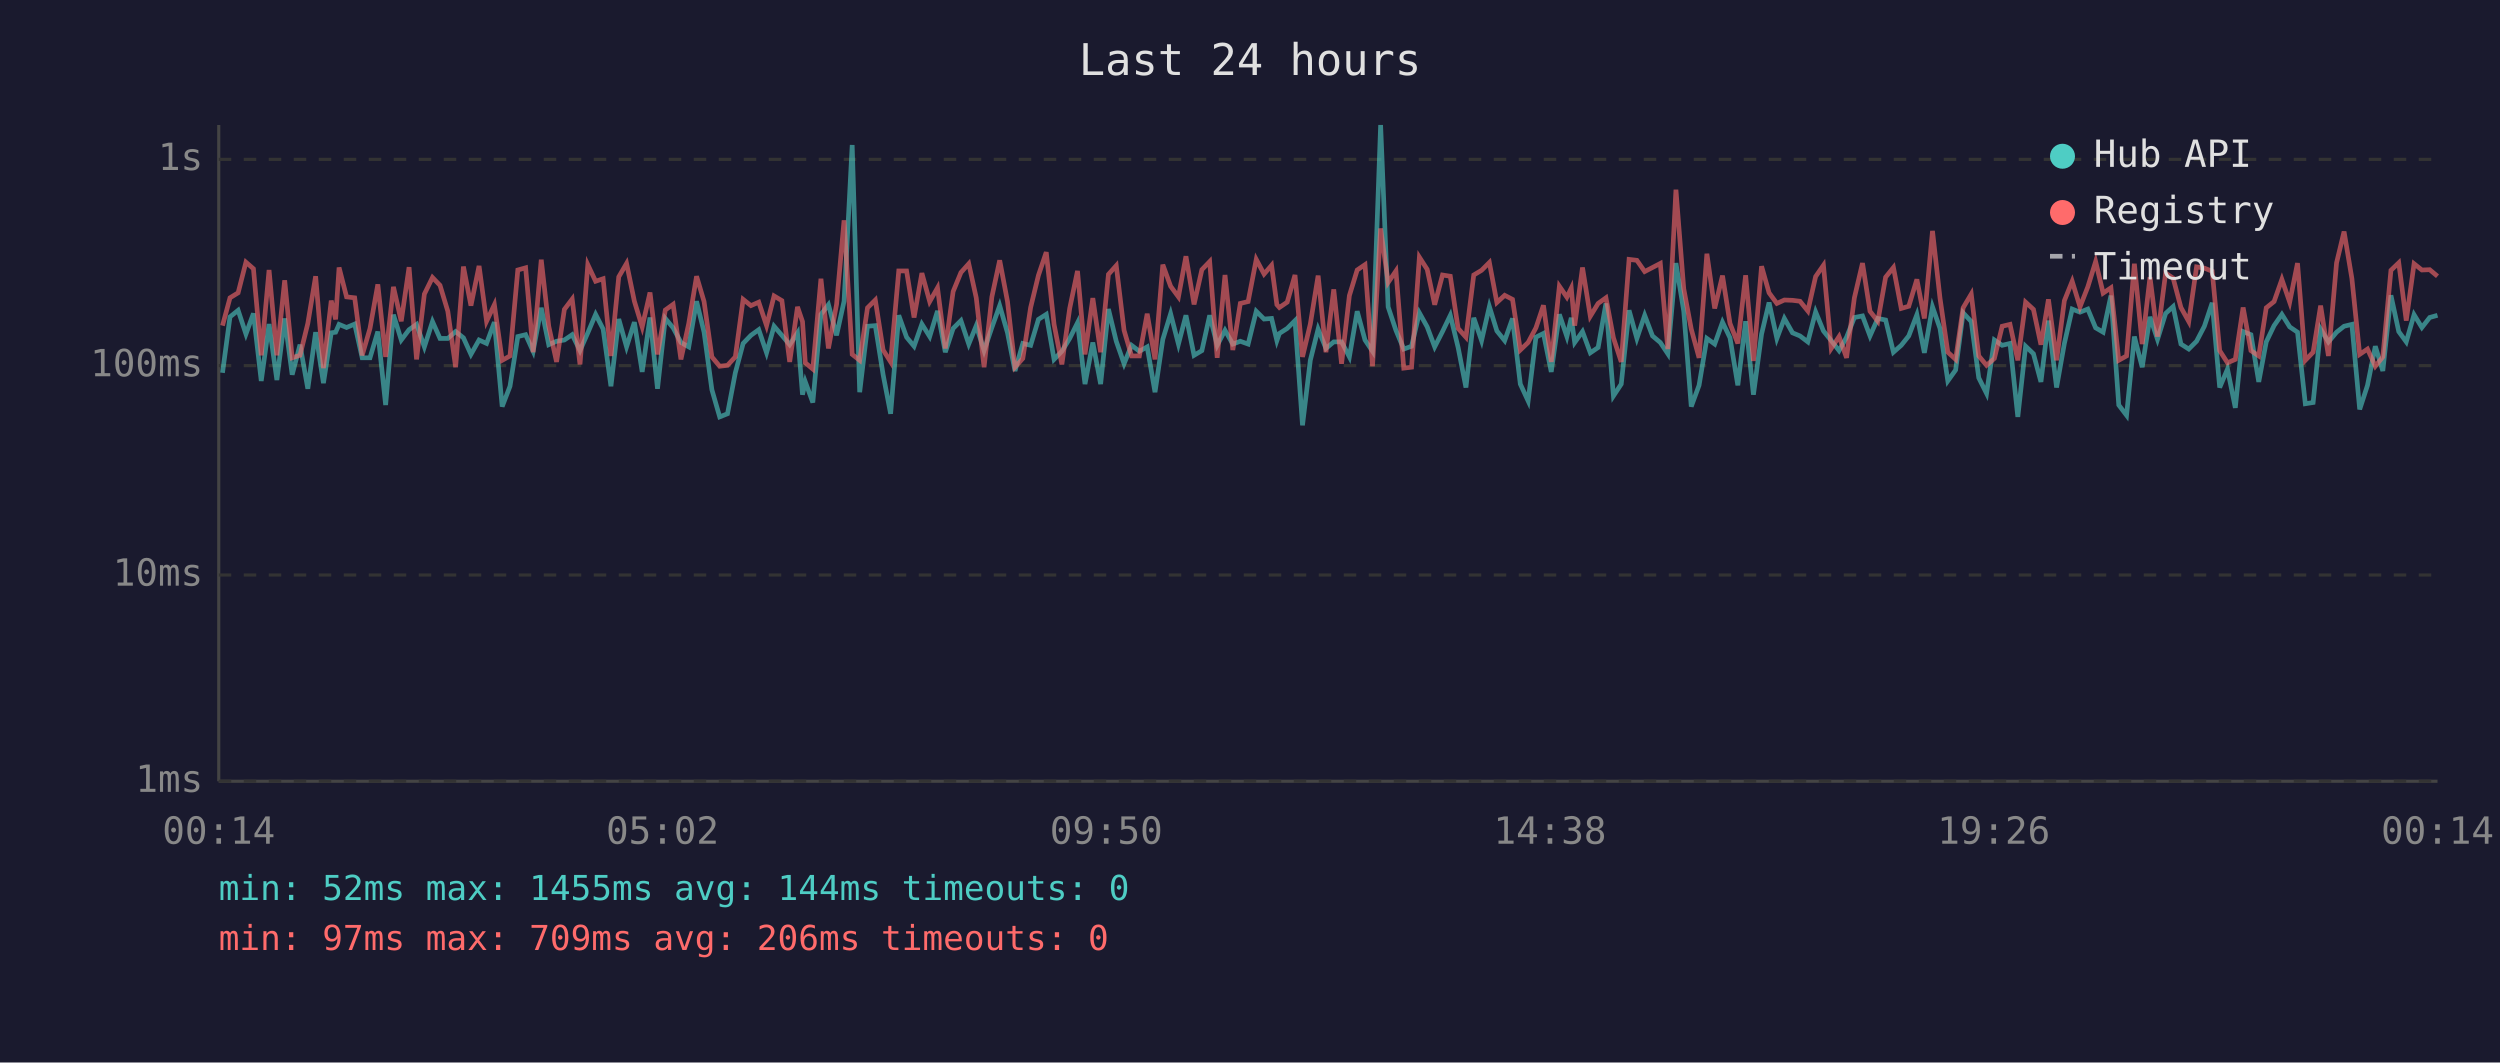
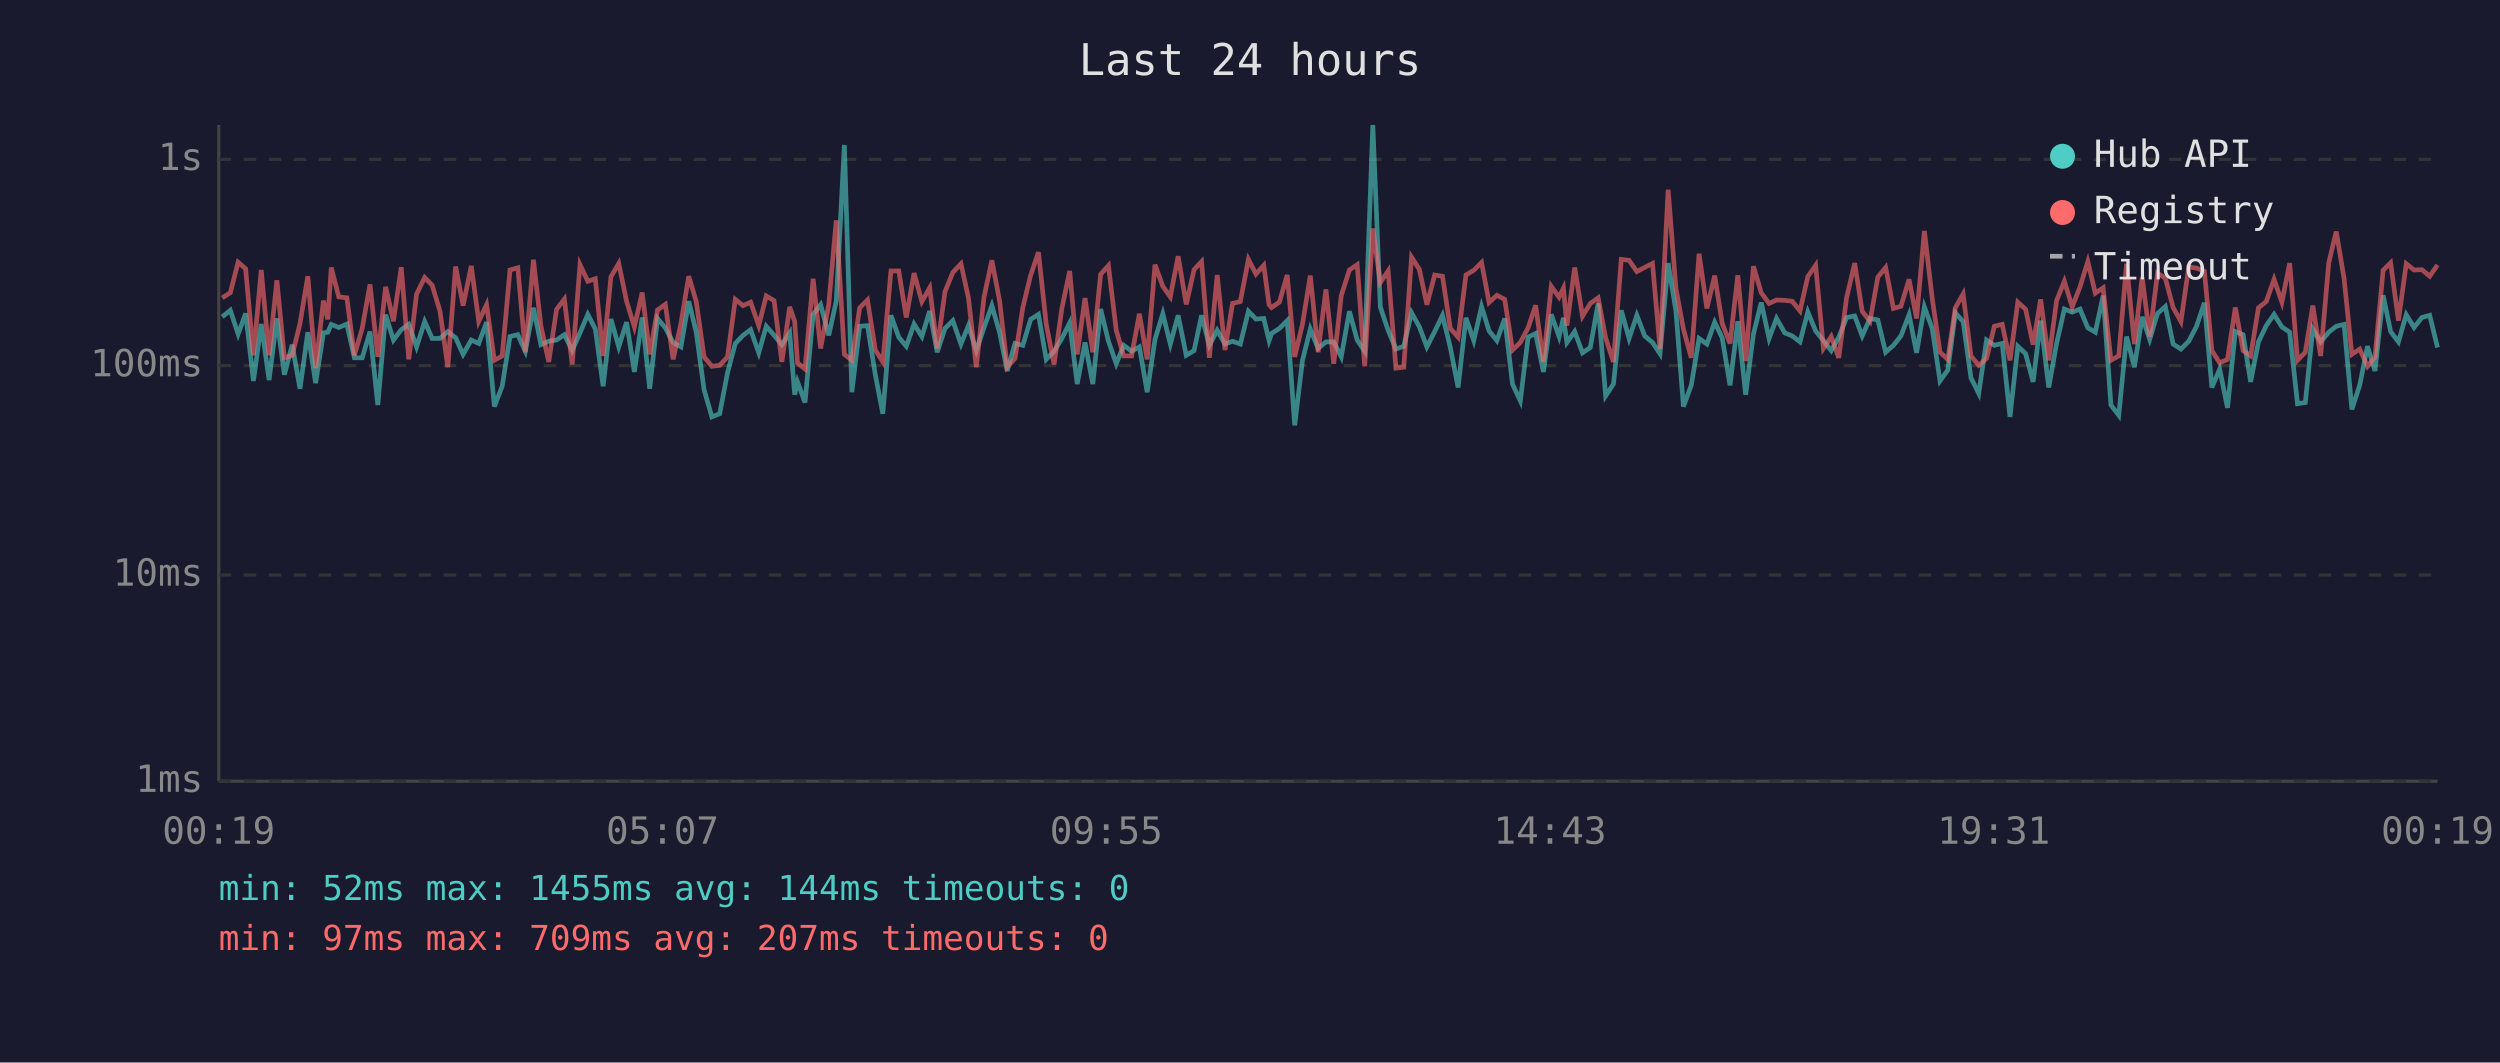
<svg xmlns="http://www.w3.org/2000/svg" viewBox="0 0 800 340" font-family="monospace" font-size="12">
  <rect width="800" height="340" fill="#1a1a2e" />
  <text x="400" y="24" fill="#e0e0e0" font-size="14" text-anchor="middle">Last 24 hours</text>
  <line x1="70" y1="40" x2="70" y2="250" stroke="#444" stroke-width="1" />
  <line x1="70" y1="250" x2="780" y2="250" stroke="#444" stroke-width="1" />
  <line x1="70" y1="250" x2="780" y2="250" stroke="#333" stroke-width="1" stroke-dasharray="4" />
  <text x="65" y="250" fill="#888" text-anchor="end" dominant-baseline="middle">1ms</text>
  <line x1="70" y1="184" x2="780" y2="184" stroke="#333" stroke-width="1" stroke-dasharray="4" />
  <text x="65" y="184" fill="#888" text-anchor="end" dominant-baseline="middle">10ms</text>
  <line x1="70" y1="117" x2="780" y2="117" stroke="#333" stroke-width="1" stroke-dasharray="4" />
  <text x="65" y="117" fill="#888" text-anchor="end" dominant-baseline="middle">100ms</text>
  <line x1="70" y1="51" x2="780" y2="51" stroke="#333" stroke-width="1" stroke-dasharray="4" />
  <text x="65" y="51" fill="#888" text-anchor="end" dominant-baseline="middle">1s</text>
-   <text x="70" y="270" fill="#888" text-anchor="middle">00:14</text>
-   <text x="212" y="270" fill="#888" text-anchor="middle">05:02</text>
-   <text x="354" y="270" fill="#888" text-anchor="middle">09:50</text>
-   <text x="496" y="270" fill="#888" text-anchor="middle">14:38</text>
-   <text x="638" y="270" fill="#888" text-anchor="middle">19:26</text>
-   <text x="780" y="270" fill="#888" text-anchor="middle">00:14</text>
-   <polyline points="71.2,119.3 73.6,101.4 76.2,99.3 78.7,106.9 81.1,100.3 83.6,121.9 86.1,103.7 88.6,121.6 91.1,101.9 93.5,119.9 96.0,110.3 98.5,124.4 101.0,106.3 103.5,122.6 106.0,106.5 107.4,106.3 108.5,103.8 110.9,104.8 113.5,103.7 115.9,114.5 118.4,114.5 120.9,106.1 123.4,129.6 125.9,100.7 128.4,108.8 130.9,105.5 133.3,103.8 135.8,111.0 138.4,102.9 140.8,108.3 143.3,108.3 145.8,106.1 148.3,108.1 150.7,113.4 153.3,108.8 155.7,109.9 158.2,103.1 160.7,130.1 163.2,123.6 165.7,107.7 168.2,107.1 170.6,112.4 173.2,98.5 175.6,110.3 178.1,109.2 180.6,108.8 183.1,107.1 185.6,112.2 188.1,106.5 190.6,100.6 193.0,105.3 195.5,123.6 198.0,102.1 200.5,111.0 203.0,103.1 205.5,119.0 208.0,101.6 210.4,124.4 212.9,101.9 215.4,104.9 217.9,109.6 220.4,111.0 222.9,96.4 225.3,106.3 227.8,124.7 230.3,133.4 232.8,132.4 235.3,119.3 237.8,109.9 240.3,107.3 242.8,105.5 245.3,112.9 247.7,104.4 250.2,107.3 252.7,110.3 255.2,106.5 256.8,126.3 257.7,122.2 260.1,128.8 262.7,100.6 265.1,97.5 267.7,107.3 270.1,96.4 272.7,46.4 275.1,125.5 277.6,104.4 280.1,104.2 282.6,119.9 285.0,132.4 287.6,100.9 290.1,107.9 292.5,110.8 295.0,103.7 297.5,107.7 300.0,99.5 302.5,112.7 305.0,105.1 307.5,102.6 310.0,110.1 312.4,104.2 314.9,112.2 317.4,104.8 319.9,97.8 322.4,106.5 324.8,118.7 327.3,109.9 329.8,110.5 332.3,102.2 334.8,100.6 337.3,115.0 339.8,112.4 342.3,108.3 344.8,103.3 347.2,122.9 349.7,109.6 352.2,122.9 354.7,98.9 357.2,109.2 359.7,116.4 362.1,110.5 364.6,112.4 367.1,111.0 369.6,125.5 372.1,108.6 374.6,100.4 377.1,110.1 379.5,100.9 382.1,113.7 384.6,112.2 387.1,100.9 389.5,110.5 392.0,105.7 394.5,110.1 396.9,109.2 399.4,110.1 402.0,99.6 404.5,102.1 406.9,101.9 408.6,109.0 409.4,106.7 411.9,105.1 414.4,102.6 416.8,136.1 419.3,115.3 421.8,105.3 424.3,111.5 426.8,109.4 429.3,109.4 431.8,114.2 434.3,99.6 436.8,108.8 439.2,112.4 441.8,40.0 444.2,98.2 446.7,105.7 449.2,111.7 451.7,110.8 454.2,100.1 456.7,104.6 459.1,111.0 461.6,106.1 464.1,100.9 466.6,111.2 469.1,124.0 471.6,101.7 474.1,109.0 476.6,98.1 479.0,105.9 481.5,109.0 484.0,101.9 486.5,122.9 489.0,128.3 491.5,107.9 493.9,106.7 496.4,119.0 499.0,100.6 501.4,107.7 502.8,101.7 503.9,109.6 506.4,106.1 508.9,112.9 511.4,111.2 513.9,97.1 516.3,126.7 518.8,122.9 521.3,99.3 523.8,108.3 526.3,100.9 528.8,107.5 531.3,109.6 533.7,113.2 536.3,84.2 538.8,99.6 541.2,130.1 543.7,123.3 546.2,108.3 548.7,110.1 551.2,103.1 553.6,108.1 556.1,123.3 558.6,102.8 561.1,126.3 563.7,106.9 566.1,96.8 568.6,108.3 571.0,101.9 573.6,106.5 576.0,107.5 578.5,109.4 581.0,99.8 583.5,105.9 586.0,109.0 588.5,112.2 590.9,107.9 593.4,101.6 596.0,101.1 598.4,107.5 600.9,101.9 603.4,102.4 605.9,112.7 608.4,110.5 610.8,107.5 613.4,100.7 615.8,112.9 618.4,98.2 620.8,105.1 623.3,121.9 625.8,118.4 628.2,100.1 630.8,102.9 633.2,120.9 635.7,125.9 638.2,108.8 640.7,110.5 643.2,109.9 645.7,133.4 648.2,110.8 650.7,113.2 653.1,122.2 655.5,102.6 658.1,124.0 660.6,109.9 663.1,98.9 665.6,99.9 668.1,98.9 670.6,104.9 673.0,106.3 675.5,94.6 678.0,129.6 680.5,132.9 683.0,107.7 685.5,117.5 688.0,101.4 690.4,108.6 693.0,100.3 695.4,98.1 697.9,110.1 700.4,111.7 702.9,109.2 705.4,104.4 707.9,96.9 710.3,124.0 712.8,118.1 715.3,130.5 717.8,106.1 720.3,107.1 722.8,122.2 725.2,109.4 727.7,104.2 730.2,100.6 732.7,104.6 735.2,106.3 737.7,129.2 740.2,128.8 742.6,105.3 745.1,109.4 747.7,106.3 750.1,104.4 752.6,103.8 755.1,131.0 757.6,123.3 760.1,110.8 762.5,118.7 765.1,94.5 767.6,106.1 770.0,109.4 772.5,100.7 775.0,104.8 777.5,101.6 780.0,100.9" fill="none" stroke="#4ecdc4" stroke-width="1.5" opacity="0.6" />
-   <polyline points="71.2,104.2 73.6,95.3 76.2,93.7 78.7,83.9 81.1,86.0 83.6,113.7 86.1,86.4 88.6,113.7 91.1,89.7 93.5,114.5 96.0,113.7 98.5,103.5 101.0,88.4 103.5,117.8 106.0,96.2 107.4,102.2 108.5,85.6 110.9,95.0 113.5,95.3 115.9,113.7 118.4,105.1 120.9,91.0 123.4,114.2 125.9,91.8 128.4,102.8 130.9,85.5 133.3,115.0 135.8,94.1 138.4,88.8 140.8,91.3 143.3,99.6 145.8,117.5 148.3,85.3 150.7,97.8 153.3,85.1 155.7,102.8 158.2,97.5 160.7,115.3 163.2,113.9 165.7,86.4 168.2,85.7 170.6,112.7 173.2,83.1 175.6,104.4 178.1,115.8 180.6,99.0 183.1,95.7 185.6,116.6 188.1,84.7 190.6,90.0 193.0,89.2 195.5,113.9 198.0,88.6 200.5,84.3 203.0,96.4 205.5,104.6 208.0,93.6 210.4,113.4 212.9,99.2 215.4,97.4 217.9,115.0 220.4,103.5 222.9,88.4 225.3,96.5 227.8,114.2 230.3,117.2 232.8,116.9 235.3,114.2 237.8,95.8 240.3,97.8 242.8,96.7 245.3,104.2 247.7,94.7 250.2,96.2 252.7,115.8 255.2,98.2 256.8,102.9 257.7,116.1 260.1,118.1 262.7,89.2 265.1,111.5 267.7,97.4 270.1,70.5 272.7,113.4 275.1,115.3 277.6,98.5 280.1,96.0 282.6,112.0 285.0,115.8 287.6,86.7 290.1,86.7 292.5,101.6 295.0,87.4 297.5,96.5 300.0,92.1 302.5,111.5 305.0,93.3 307.5,87.2 310.0,84.4 312.4,95.3 314.9,117.5 317.4,95.0 319.9,83.3 322.4,96.5 324.8,117.5 327.3,114.7 329.8,98.4 332.3,88.1 334.8,80.7 337.3,103.8 339.8,116.6 342.3,98.7 344.8,86.7 347.2,113.4 349.7,95.4 352.2,112.7 354.7,87.8 357.2,85.0 359.7,105.7 362.1,113.9 364.6,113.9 367.1,100.4 369.6,115.0 372.1,84.7 374.6,91.6 377.1,95.0 379.5,82.0 382.1,97.4 384.6,86.3 387.1,83.7 389.5,114.5 392.0,88.0 394.5,112.0 396.9,97.1 399.4,96.5 402.0,83.0 404.5,87.7 406.9,84.9 408.6,97.5 409.4,98.4 411.9,96.7 414.4,88.0 416.8,114.2 419.3,103.7 421.8,88.2 424.3,112.7 426.8,92.6 429.3,116.4 431.8,94.6 434.3,86.4 436.8,84.7 439.2,117.2 441.8,73.1 444.2,90.4 446.7,86.7 449.2,117.8 451.7,117.5 454.2,82.3 456.7,86.2 459.1,97.5 461.6,88.0 464.1,88.4 466.6,105.1 469.1,107.9 471.6,88.0 474.1,86.5 476.6,84.0 479.0,96.8 481.5,94.5 484.0,95.8 486.5,112.0 489.0,109.6 491.5,104.9 493.9,97.7 496.4,115.8 499.0,91.6 501.4,95.1 502.8,92.2 503.9,104.2 506.4,85.6 508.9,101.2 511.4,97.1 513.9,95.3 516.3,108.1 518.8,115.8 521.3,83.0 523.8,83.3 526.3,86.9 528.8,85.6 531.3,84.3 533.7,111.7 536.3,60.7 538.8,92.4 541.2,105.3 543.7,114.5 546.2,81.2 548.7,98.7 551.2,88.2 553.6,103.5 556.1,109.9 558.6,88.1 561.1,115.5 563.7,85.2 566.1,93.7 568.6,97.1 571.0,96.0 573.6,96.1 576.0,96.4 578.5,99.5 581.0,88.5 583.5,84.9 586.0,111.5 588.5,107.7 590.9,114.5 593.4,95.3 596.0,84.2 598.4,99.6 600.9,102.8 603.4,88.7 605.9,85.6 608.4,98.7 610.8,98.0 613.4,89.4 615.8,101.9 618.4,73.9 620.8,95.4 623.3,112.7 625.8,115.0 628.2,98.5 630.8,94.1 633.2,113.9 635.7,116.9 638.2,114.7 640.7,104.4 643.2,103.8 645.7,115.3 648.2,96.7 650.7,99.0 653.1,110.3 655.5,95.8 658.1,115.3 660.6,96.2 663.1,90.0 665.6,98.2 668.1,91.8 670.6,83.7 673.0,93.8 675.5,92.1 678.0,115.3 680.5,113.9 683.0,84.4 685.5,110.1 688.0,88.7 690.4,107.7 693.0,87.4 695.4,89.0 697.9,98.4 700.4,102.9 702.9,85.4 705.4,85.8 707.9,86.8 710.3,112.2 712.8,116.1 715.3,115.0 717.8,98.4 720.3,112.2 722.8,113.9 725.2,98.5 727.7,96.5 730.2,89.4 732.7,96.7 735.2,84.2 737.7,115.3 740.2,112.7 742.6,97.8 745.1,113.9 747.7,84.1 750.1,74.1 752.6,89.1 755.1,113.4 757.6,111.7 760.1,117.2 762.5,114.2 765.1,86.5 767.6,84.1 770.0,102.6 772.5,84.4 775.0,86.4 777.5,86.3 780.0,88.4" fill="none" stroke="#ff6b6b" stroke-width="1.5" opacity="0.6" />
+   <text x="70" y="270" fill="#888" text-anchor="middle">00:19</text>
+   <text x="212" y="270" fill="#888" text-anchor="middle">05:07</text>
+   <text x="354" y="270" fill="#888" text-anchor="middle">09:55</text>
+   <text x="496" y="270" fill="#888" text-anchor="middle">14:43</text>
+   <text x="638" y="270" fill="#888" text-anchor="middle">19:31</text>
+   <text x="780" y="270" fill="#888" text-anchor="middle">00:19</text>
+   <polyline points="71.1,101.4 73.7,99.3 76.2,106.9 78.6,100.3 81.1,121.9 83.6,103.7 86.1,121.6 88.6,101.9 91.0,119.9 93.5,110.3 96.0,124.4 98.5,106.3 101.0,122.6 103.5,106.5 104.9,106.3 106.0,103.8 108.4,104.8 111.0,103.7 113.4,114.5 115.9,114.5 118.4,106.1 120.9,129.6 123.4,100.7 125.9,108.8 128.4,105.5 130.8,103.8 133.3,111.0 135.9,102.9 138.3,108.3 140.8,108.3 143.3,106.1 145.8,108.1 148.2,113.4 150.8,108.8 153.2,109.9 155.7,103.1 158.2,130.1 160.7,123.6 163.2,107.7 165.7,107.1 168.1,112.4 170.7,98.5 173.1,110.3 175.6,109.2 178.1,108.8 180.6,107.1 183.1,112.2 185.6,106.5 188.1,100.6 190.5,105.3 193.0,123.6 195.5,102.1 198.0,111.0 200.5,103.1 203.0,119.0 205.5,101.6 207.9,124.4 210.4,101.9 212.9,104.9 215.4,109.6 217.9,111.0 220.4,96.4 222.8,106.3 225.3,124.7 227.8,133.4 230.3,132.4 232.8,119.3 235.3,109.9 237.8,107.3 240.2,105.5 242.8,112.9 245.2,104.4 247.7,107.3 250.2,110.3 252.7,106.5 254.3,126.3 255.2,122.2 257.6,128.8 260.2,100.6 262.6,97.5 265.2,107.3 267.6,96.4 270.2,46.4 272.6,125.5 275.1,104.4 277.6,104.2 280.1,119.9 282.5,132.4 285.1,100.9 287.6,107.9 290.0,110.8 292.5,103.7 295.0,107.7 297.5,99.5 299.9,112.7 302.4,105.1 304.9,102.6 307.5,110.1 309.9,104.2 312.4,112.2 314.9,104.8 317.4,97.8 319.9,106.5 322.3,118.7 324.8,109.9 327.3,110.5 329.8,102.2 332.3,100.6 334.8,115.0 337.3,112.4 339.8,108.3 342.3,103.3 344.7,122.9 347.2,109.6 349.7,122.9 352.2,98.9 354.7,109.2 357.2,116.4 359.6,110.5 362.1,112.4 364.6,111.0 367.1,125.5 369.6,108.6 372.1,100.4 374.5,110.1 377.0,100.9 379.6,113.7 382.1,112.2 384.5,100.9 387.0,110.5 389.5,105.7 392.0,110.1 394.4,109.2 396.9,110.1 399.5,99.6 401.9,102.1 404.4,101.9 406.1,109.0 406.9,106.7 409.4,105.1 411.9,102.6 414.3,136.1 416.8,115.3 419.3,105.3 421.8,111.5 424.3,109.4 426.8,109.4 429.2,114.2 431.8,99.6 434.3,108.8 436.7,112.4 439.3,40.0 441.7,98.2 444.2,105.7 446.7,111.7 449.2,110.8 451.7,100.1 454.2,104.6 456.6,111.0 459.1,106.1 461.6,100.9 464.1,111.2 466.6,124.0 469.1,101.7 471.6,109.0 474.1,98.1 476.5,105.9 479.0,109.0 481.5,101.9 484.0,122.9 486.5,128.3 489.0,107.9 491.4,106.7 493.9,119.0 496.4,100.6 498.9,107.7 500.3,101.7 501.4,109.6 503.9,106.1 506.4,112.9 508.9,111.2 511.4,97.1 513.8,126.7 516.3,122.9 518.8,99.3 521.3,108.3 523.8,100.9 526.3,107.5 528.8,109.6 531.2,113.2 533.8,84.2 536.3,99.6 538.7,130.1 541.2,123.3 543.7,108.3 546.2,110.1 548.7,103.1 551.1,108.1 553.6,123.3 556.1,102.8 558.6,126.3 561.1,106.9 563.6,96.8 566.1,108.3 568.5,101.9 571.1,106.5 573.5,107.5 576.0,109.4 578.5,99.8 581.0,105.9 583.5,109.0 586.0,112.2 588.4,107.9 590.9,101.6 593.5,101.1 595.9,107.5 598.4,101.9 600.9,102.4 603.4,112.7 605.9,110.5 608.3,107.5 610.9,100.7 613.3,112.9 615.8,98.2 618.3,105.1 620.8,121.9 623.3,118.4 625.7,100.1 628.2,102.9 630.7,120.9 633.2,125.9 635.7,108.8 638.2,110.5 640.7,109.9 643.2,133.4 645.7,110.8 648.2,113.2 650.6,122.2 653.0,102.6 655.6,124.0 658.1,109.9 660.6,98.9 663.1,99.9 665.6,98.9 668.1,104.9 670.5,106.3 673.0,94.6 675.5,129.6 678.0,132.9 680.5,107.7 683.0,117.5 685.5,101.4 687.9,108.6 690.4,100.3 692.9,98.1 695.4,110.1 697.9,111.7 700.4,109.2 702.9,104.4 705.4,96.9 707.8,124.0 710.3,118.1 712.8,130.5 715.3,106.1 717.8,107.1 720.2,122.2 722.7,109.4 725.2,104.2 727.7,100.6 730.2,104.6 732.7,106.3 735.2,129.2 737.7,128.8 740.1,105.3 742.6,109.4 745.2,106.3 747.6,104.4 750.1,103.8 752.6,131.0 755.1,123.3 757.6,110.8 760.0,118.7 762.6,94.5 765.0,106.1 767.5,109.4 770.0,100.7 772.5,104.8 775.0,101.6 777.5,100.9 780.0,111.2" fill="none" stroke="#4ecdc4" stroke-width="1.5" opacity="0.6" />
+   <polyline points="71.1,95.3 73.7,93.7 76.2,83.9 78.6,86.0 81.1,113.7 83.6,86.4 86.1,113.7 88.6,89.7 91.0,114.5 93.5,113.7 96.0,103.5 98.5,88.4 101.0,117.8 103.5,96.2 104.9,102.2 106.0,85.6 108.4,95.0 111.0,95.3 113.4,113.7 115.9,105.1 118.4,91.0 120.9,114.2 123.4,91.8 125.9,102.8 128.4,85.5 130.8,115.0 133.3,94.1 135.9,88.8 138.3,91.3 140.8,99.6 143.3,117.5 145.8,85.3 148.2,97.8 150.8,85.1 153.2,102.8 155.7,97.5 158.2,115.3 160.7,113.9 163.2,86.4 165.7,85.7 168.1,112.7 170.7,83.1 173.1,104.4 175.6,115.8 178.1,99.0 180.6,95.7 183.1,116.6 185.6,84.7 188.1,90.0 190.5,89.2 193.0,113.9 195.5,88.6 198.0,84.3 200.5,96.4 203.0,104.6 205.5,93.6 207.9,113.4 210.4,99.2 212.9,97.4 215.4,115.0 217.9,103.5 220.4,88.4 222.8,96.5 225.3,114.2 227.8,117.2 230.3,116.9 232.8,114.2 235.3,95.8 237.8,97.8 240.2,96.7 242.8,104.2 245.2,94.7 247.7,96.2 250.2,115.8 252.7,98.2 254.3,102.9 255.2,116.1 257.6,118.1 260.2,89.2 262.6,111.5 265.2,97.4 267.6,70.5 270.2,113.4 272.6,115.3 275.1,98.5 277.6,96.0 280.1,112.0 282.5,115.8 285.1,86.7 287.6,86.7 290.0,101.6 292.5,87.4 295.0,96.5 297.5,92.1 299.9,111.5 302.4,93.3 304.9,87.2 307.5,84.4 309.9,95.3 312.4,117.5 314.9,95.0 317.4,83.3 319.9,96.5 322.3,117.5 324.8,114.7 327.3,98.4 329.8,88.1 332.3,80.7 334.8,103.8 337.3,116.6 339.8,98.7 342.3,86.7 344.7,113.4 347.2,95.4 349.7,112.7 352.2,87.8 354.7,85.0 357.2,105.7 359.6,113.9 362.1,113.9 364.6,100.4 367.1,115.0 369.6,84.7 372.1,91.6 374.5,95.0 377.0,82.0 379.6,97.4 382.1,86.3 384.5,83.7 387.0,114.5 389.5,88.0 392.0,112.0 394.4,97.1 396.9,96.5 399.5,83.0 401.9,87.7 404.4,84.9 406.1,97.5 406.9,98.4 409.4,96.7 411.9,88.0 414.3,114.2 416.8,103.7 419.3,88.2 421.8,112.7 424.3,92.6 426.8,116.4 429.2,94.6 431.8,86.4 434.3,84.7 436.7,117.2 439.3,73.1 441.7,90.4 444.2,86.7 446.7,117.8 449.2,117.5 451.7,82.3 454.2,86.2 456.6,97.5 459.1,88.0 461.6,88.4 464.1,105.1 466.6,107.9 469.1,88.0 471.6,86.5 474.1,84.0 476.5,96.8 479.0,94.5 481.5,95.8 484.0,112.0 486.5,109.6 489.0,104.9 491.4,97.7 493.9,115.8 496.4,91.6 498.9,95.1 500.3,92.2 501.4,104.2 503.9,85.6 506.4,101.2 508.9,97.1 511.4,95.3 513.8,108.1 516.3,115.8 518.8,83.0 521.3,83.3 523.8,86.9 526.3,85.6 528.8,84.3 531.2,111.7 533.8,60.7 536.3,92.4 538.7,105.3 541.2,114.5 543.7,81.2 546.2,98.7 548.7,88.2 551.1,103.5 553.6,109.9 556.1,88.1 558.6,115.5 561.1,85.2 563.6,93.7 566.1,97.1 568.5,96.0 571.1,96.1 573.5,96.4 576.0,99.5 578.5,88.5 581.0,84.9 583.5,111.5 586.0,107.7 588.4,114.5 590.9,95.3 593.5,84.2 595.9,99.6 598.4,102.8 600.9,88.7 603.4,85.6 605.9,98.7 608.3,98.0 610.9,89.4 613.3,101.9 615.8,73.9 618.3,95.4 620.8,112.7 623.3,115.0 625.7,98.5 628.2,94.1 630.7,113.9 633.2,116.9 635.7,114.7 638.2,104.4 640.7,103.8 643.2,115.3 645.7,96.7 648.2,99.0 650.6,110.3 653.0,95.8 655.6,115.3 658.1,96.2 660.6,90.0 663.1,98.2 665.6,91.8 668.1,83.7 670.5,93.8 673.0,92.1 675.5,115.3 678.0,113.9 680.5,84.4 683.0,110.1 685.5,88.7 687.9,107.7 690.4,87.4 692.9,89.0 695.4,98.4 697.9,102.9 700.4,85.4 702.9,85.8 705.4,86.8 707.8,112.2 710.3,116.1 712.8,115.0 715.3,98.4 717.8,112.2 720.2,113.9 722.7,98.5 725.2,96.5 727.7,89.4 730.2,96.7 732.7,84.2 735.2,115.3 737.7,112.7 740.1,97.8 742.6,113.9 745.2,84.1 747.6,74.1 750.1,89.1 752.6,113.4 755.1,111.7 757.6,117.2 760.0,114.2 762.6,86.5 765.0,84.1 767.5,102.6 770.0,84.4 772.5,86.4 775.0,86.3 777.5,88.4 780.0,84.8" fill="none" stroke="#ff6b6b" stroke-width="1.5" opacity="0.6" />
  <circle cx="660" cy="50" r="4" fill="#4ecdc4" />
  <text x="670" y="50" fill="#e0e0e0" dominant-baseline="middle">Hub API</text>
  <circle cx="660" cy="68" r="4" fill="#ff6b6b" />
  <text x="670" y="68" fill="#e0e0e0" dominant-baseline="middle">Registry</text>
  <line x1="656" y1="82" x2="664" y2="82" stroke="#e0e0e0" stroke-width="1.5" stroke-dasharray="4,3" opacity="0.7" />
  <text x="670" y="86" fill="#e0e0e0" dominant-baseline="middle">Timeout</text>
  <text x="70" y="288" fill="#4ecdc4" font-size="11">min: 52ms  max: 1455ms  avg: 144ms  timeouts: 0</text>
-   <text x="70" y="304" fill="#ff6b6b" font-size="11">min: 97ms  max: 709ms  avg: 206ms  timeouts: 0</text>
+   <text x="70" y="304" fill="#ff6b6b" font-size="11">min: 97ms  max: 709ms  avg: 207ms  timeouts: 0</text>
</svg>
